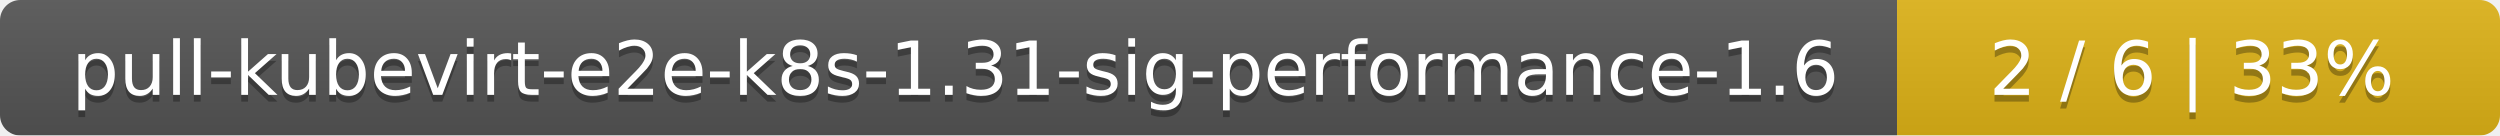
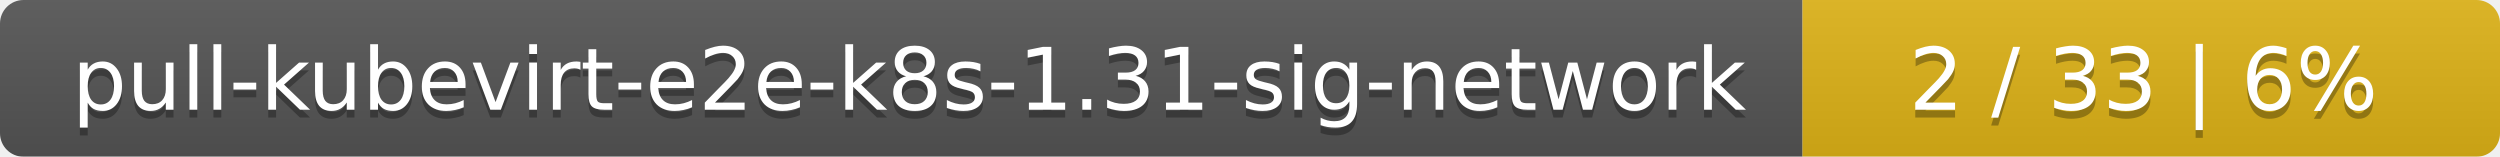
- <svg xmlns="http://www.w3.org/2000/svg" width="369" height="20">
+ <svg xmlns="http://www.w3.org/2000/svg" width="319" height="20">
  <linearGradient id="smooth" x2="0" y2="100%">
    <stop offset="0" stop-color="#bbb" stop-opacity=".1" />
    <stop offset="1" stop-opacity=".1" />
  </linearGradient>
  <mask id="round">
-     <rect width="369" height="20" rx="3" fill="#fff" />
+     <rect width="319" height="20" rx="3" fill="#fff" />
  </mask>
  <g mask="url(#round)">
-     <rect width="280" height="20" fill="#555" />
-     <rect x="280" width="89" height="20" fill="#dfb317" />
-     <rect width="369" height="20" fill="url(#smooth)" />
+     <rect width="230" height="20" fill="#555" />
+     <rect x="230" width="89" height="20" fill="#dfb317" />
+     <rect width="319" height="20" fill="url(#smooth)" />
  </g>
  <g fill="#fff" text-anchor="middle" font-family="DejaVu Sans,Verdana,Geneva,sans-serif" font-size="11">
-     <text x="141" y="15" fill="#010101" fill-opacity=".3">pull-kubevirt-e2e-k8s-1.31-sig-performance-1.6</text>
-     <text x="141" y="14">pull-kubevirt-e2e-k8s-1.31-sig-performance-1.6</text>
-     <text x="323.5" y="15" fill="#010101" fill-opacity=".3">2 / 6    |    33%</text>
-     <text x="323.5" y="14">2 / 6    |    33%</text>
+     <text x="116" y="15" fill="#010101" fill-opacity=".3">pull-kubevirt-e2e-k8s-1.31-sig-network</text>
+     <text x="116" y="14">pull-kubevirt-e2e-k8s-1.31-sig-network</text>
+     <text x="273.5" y="15" fill="#010101" fill-opacity=".3">2 / 33    |    6%</text>
+     <text x="273.5" y="14">2 / 33    |    6%</text>
  </g>
</svg>
